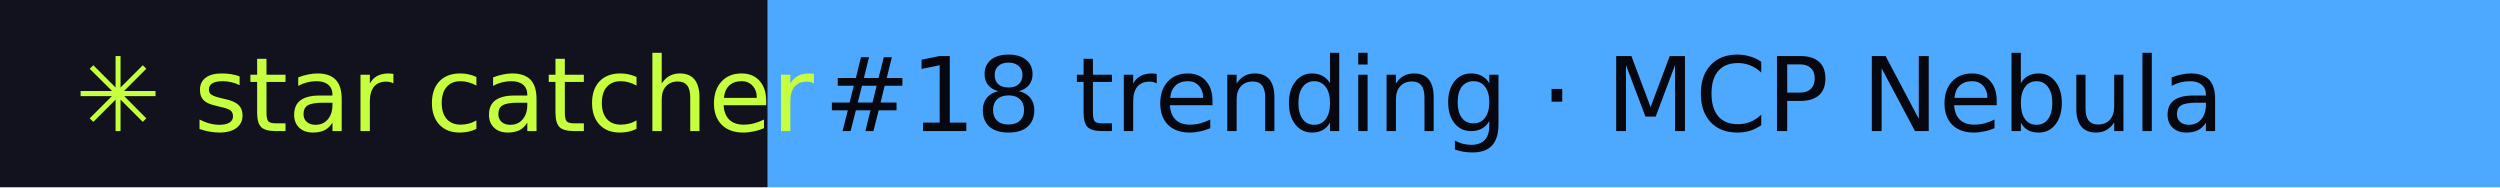
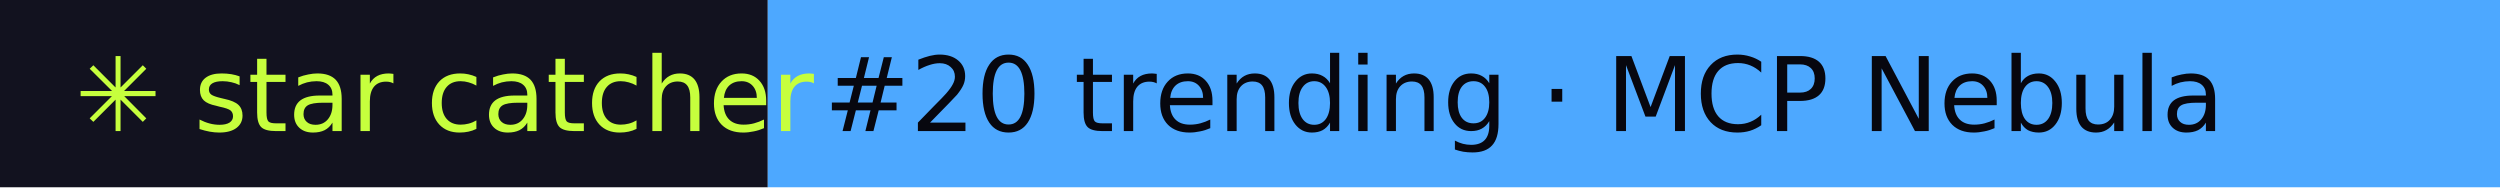
- <svg xmlns="http://www.w3.org/2000/svg" width="267" height="20" role="img" aria-label="star catcher: #18 trending · MCP Nebula">
+ <svg xmlns="http://www.w3.org/2000/svg" width="267" height="20" role="img" aria-label="star catcher: #20 trending · MCP Nebula">
  <rect width="82" height="20" fill="#12121F" />
  <rect x="82" width="185" height="20" fill="#4DA8FF" />
  <g font-family="Verdana,DejaVu Sans,sans-serif" font-size="11">
    <text x="8" y="14" fill="#C6FF3D">✳ star catcher</text>
-     <text x="88" y="14" fill="#07070F">#18 trending · MCP Nebula</text>
+     <text x="88" y="14" fill="#07070F">#20 trending · MCP Nebula</text>
  </g>
</svg>
